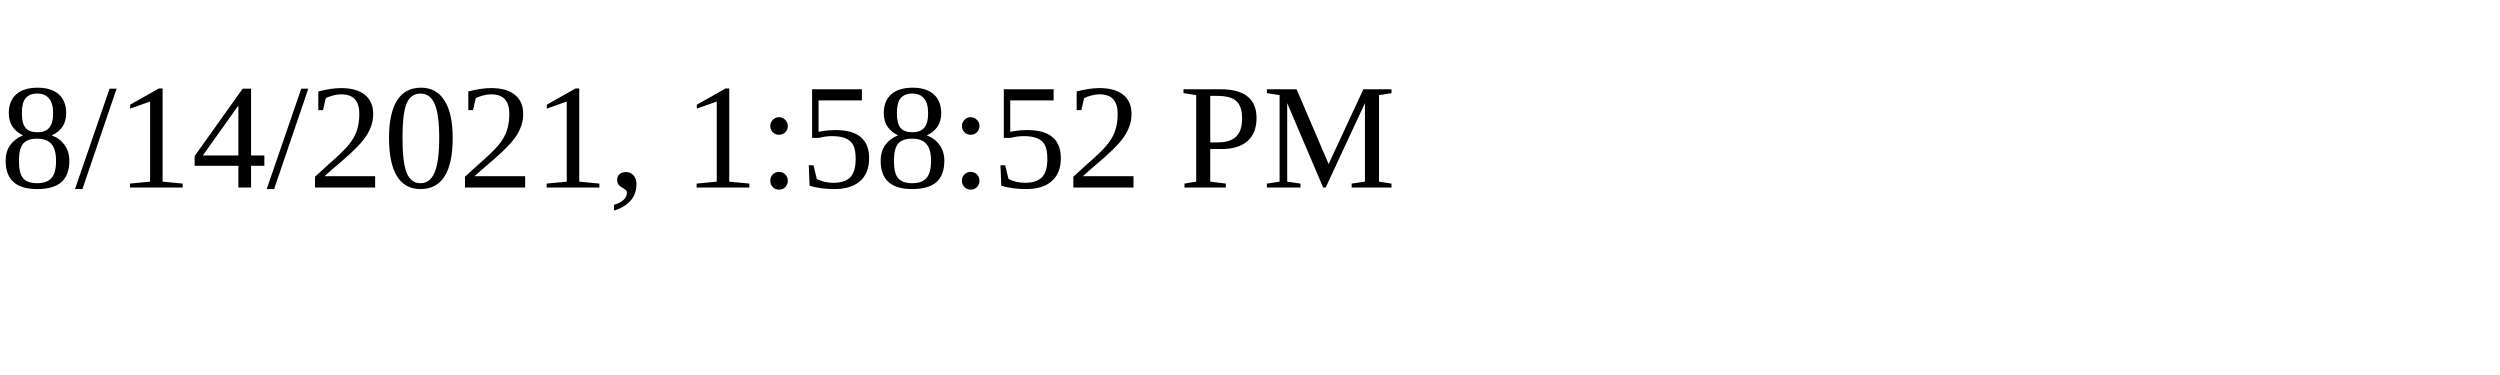
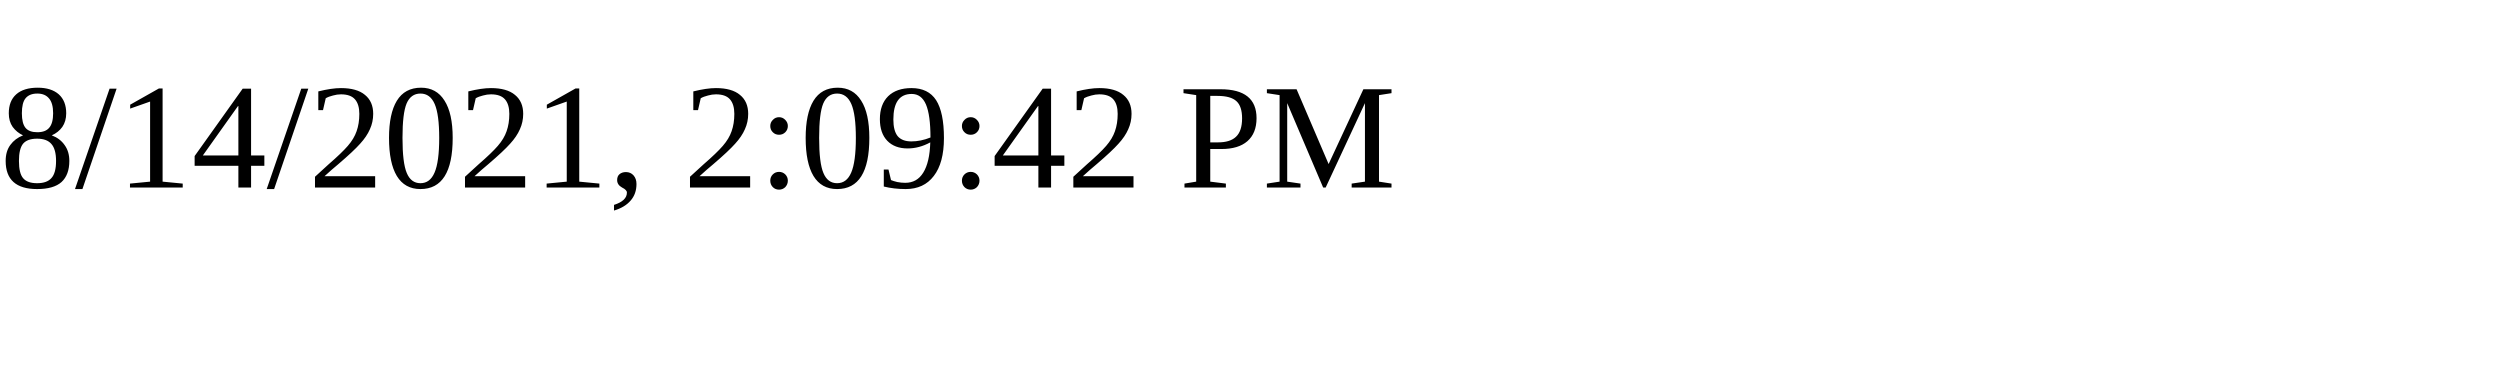
<svg xmlns="http://www.w3.org/2000/svg" height="30" width="200">
-   <text x="0" y="15">8/14/2021, 1:58:52 PM</text>
+   <text x="0" y="15">8/14/2021, 2:09:42 PM</text>
</svg>
